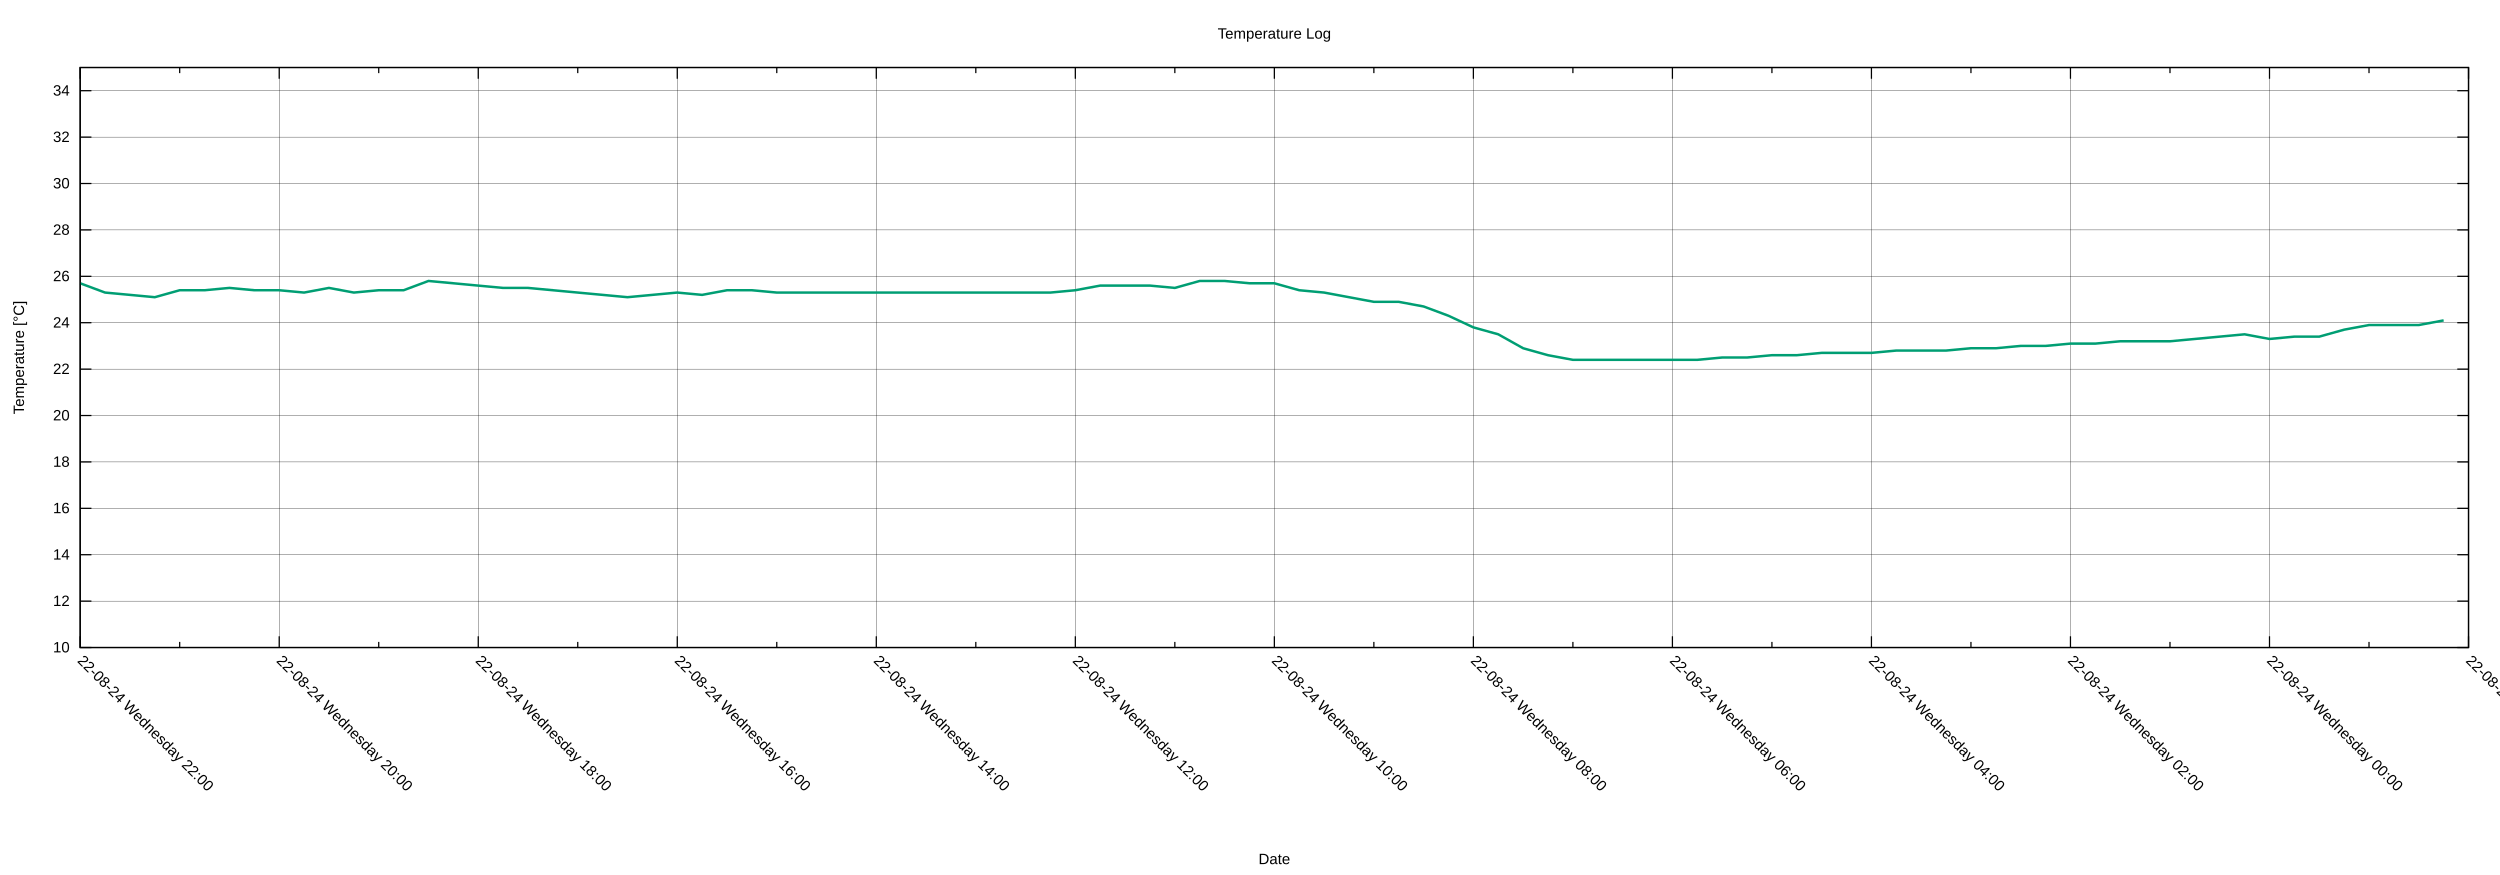
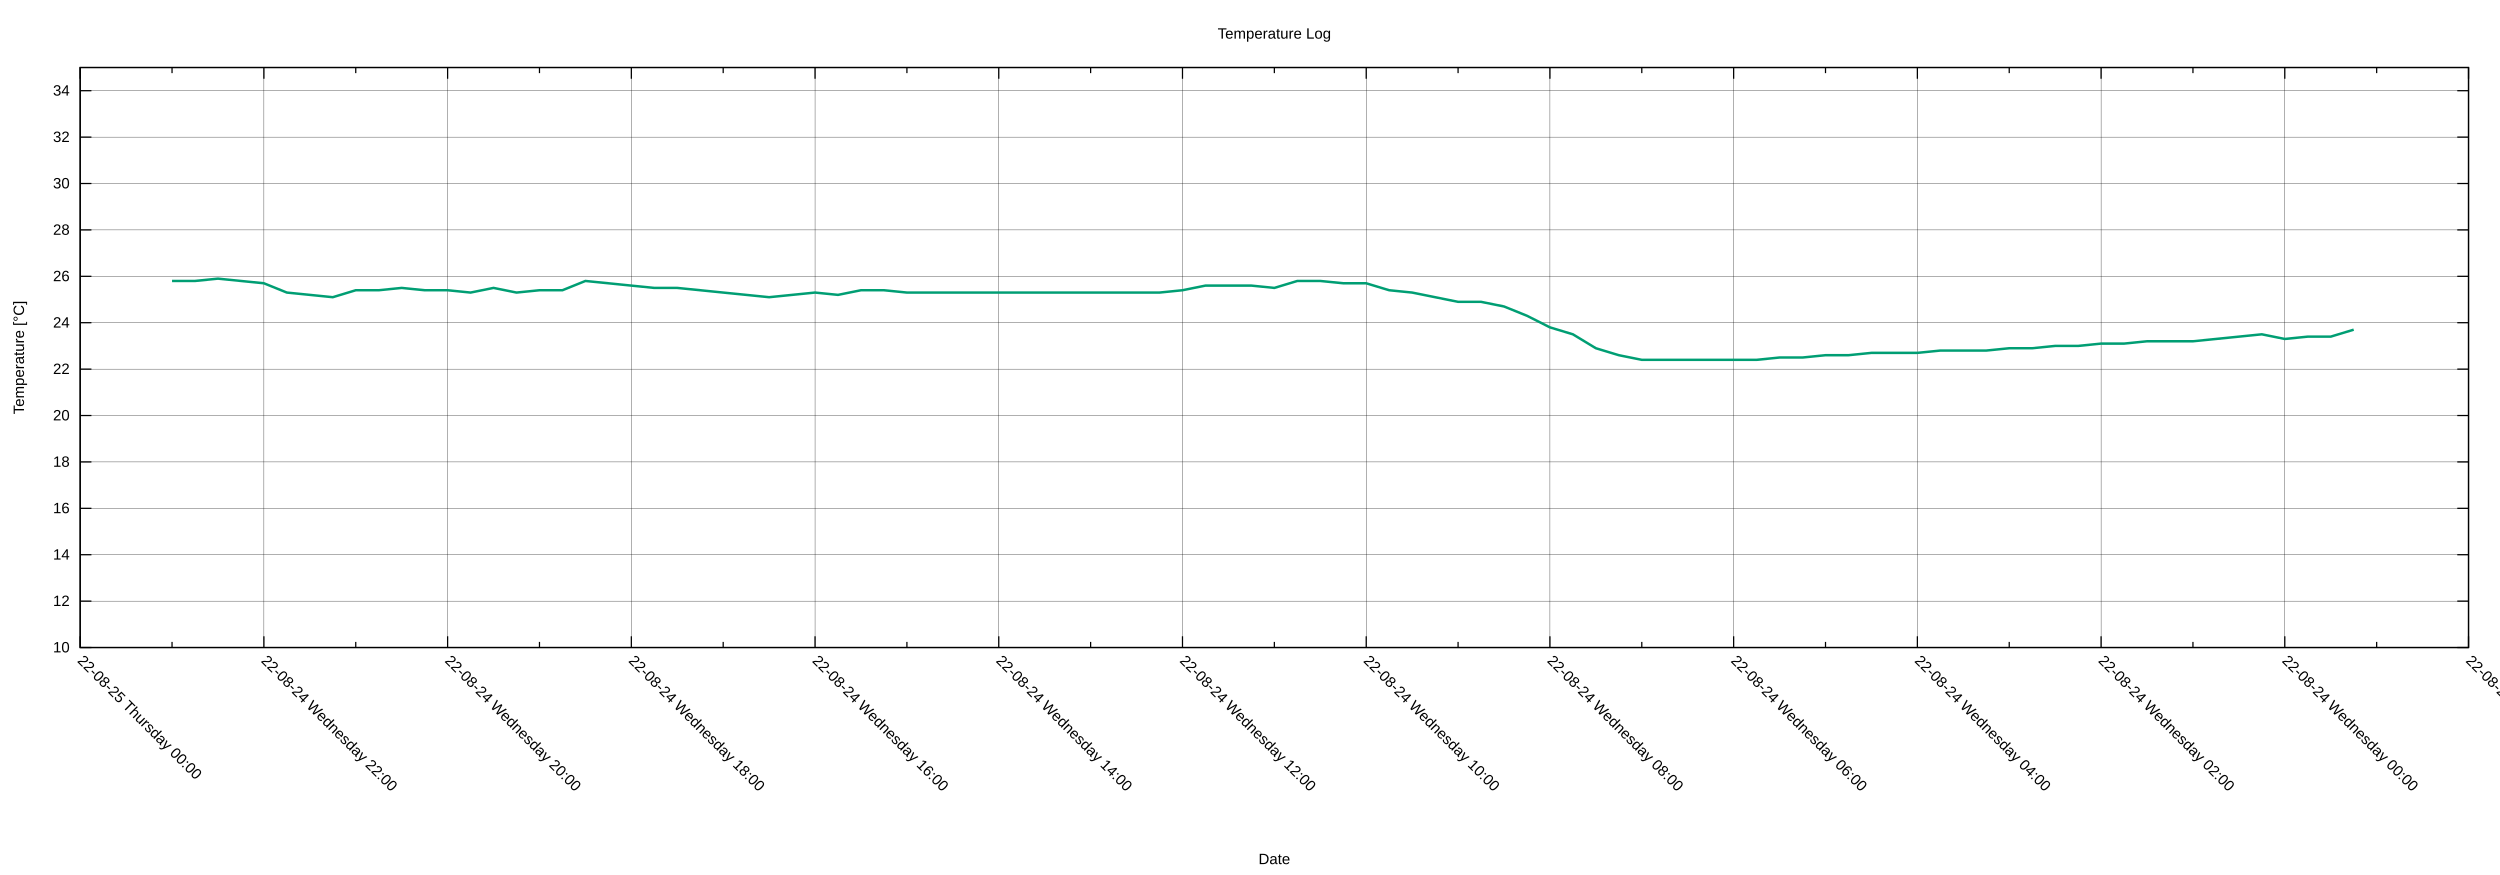
<svg xmlns="http://www.w3.org/2000/svg" xmlns:xlink="http://www.w3.org/1999/xlink" width="2000" height="700" viewBox="0 0 2000 700">
  <g id="gnuplot_canvas">
    <rect x="0" y="0" width="2000" height="700" fill="none" />
    <defs>
      <circle id="gpDot" r="0.5" stroke-width="0.5" stroke="currentColor" />
      <path id="gpPt0" stroke-width="0.222" stroke="currentColor" d="M-1,0 h2 M0,-1 v2" />
      <path id="gpPt1" stroke-width="0.222" stroke="currentColor" d="M-1,-1 L1,1 M1,-1 L-1,1" />
      <path id="gpPt2" stroke-width="0.222" stroke="currentColor" d="M-1,0 L1,0 M0,-1 L0,1 M-1,-1 L1,1 M-1,1 L1,-1" />
      <rect id="gpPt3" stroke-width="0.222" stroke="currentColor" x="-1" y="-1" width="2" height="2" />
      <rect id="gpPt4" stroke-width="0.222" stroke="currentColor" fill="currentColor" x="-1" y="-1" width="2" height="2" />
      <circle id="gpPt5" stroke-width="0.222" stroke="currentColor" cx="0" cy="0" r="1" />
      <use xlink:href="#gpPt5" id="gpPt6" fill="currentColor" stroke="none" />
      <path id="gpPt7" stroke-width="0.222" stroke="currentColor" d="M0,-1.33 L-1.33,0.67 L1.33,0.67 z" />
      <use xlink:href="#gpPt7" id="gpPt8" fill="currentColor" stroke="none" />
      <use xlink:href="#gpPt7" id="gpPt9" stroke="currentColor" transform="rotate(180)" />
      <use xlink:href="#gpPt9" id="gpPt10" fill="currentColor" stroke="none" />
      <use xlink:href="#gpPt3" id="gpPt11" stroke="currentColor" transform="rotate(45)" />
      <use xlink:href="#gpPt11" id="gpPt12" fill="currentColor" stroke="none" />
      <path id="gpPt13" stroke-width="0.222" stroke="currentColor" d="M0,1.330 L1.265,0.411 L0.782,-1.067 L-0.782,-1.076 L-1.265,0.411 z" />
      <use xlink:href="#gpPt13" id="gpPt14" fill="currentColor" stroke="none" />
      <filter id="textbox" filterUnits="objectBoundingBox" x="0" y="0" height="1" width="1">
        <feFlood flood-color="white" flood-opacity="1" result="bgnd" />
        <feComposite in="SourceGraphic" in2="bgnd" operator="atop" />
      </filter>
      <filter id="greybox" filterUnits="objectBoundingBox" x="0" y="0" height="1" width="1">
        <feFlood flood-color="lightgrey" flood-opacity="1" result="grey" />
        <feComposite in="SourceGraphic" in2="grey" operator="atop" />
      </filter>
    </defs>
    <g fill="none" color="white" stroke="currentColor" stroke-width="1.00" stroke-linecap="butt" stroke-linejoin="miter">
</g>
    <g fill="none" color="black" stroke="currentColor" stroke-width="1.00" stroke-linecap="butt" stroke-linejoin="miter">
</g>
    <g fill="none" color="black" stroke="black" stroke-width="0.25" stroke-linecap="butt" stroke-linejoin="miter">
</g>
    <g fill="none" color="black" stroke="currentColor" stroke-width="0.25" stroke-linecap="butt" stroke-linejoin="miter">
      <path stroke="black" class="gridline" d="M64.14,518.02 L1974.82,518.02  " />
    </g>
    <g fill="none" color="black" stroke="black" stroke-width="1.00" stroke-linecap="butt" stroke-linejoin="miter">
</g>
    <g fill="none" color="black" stroke="currentColor" stroke-width="1.00" stroke-linecap="butt" stroke-linejoin="miter">
      <path stroke="black" d="M64.14,518.02 L73.14,518.02 M1974.82,518.02 L1965.82,518.02  " />
      <g transform="translate(55.75,521.92)" stroke="none" fill="black" font-family="Arial" font-size="12.00" text-anchor="end">
        <text>
          <tspan font-family="Arial"> 10</tspan>
        </text>
      </g>
    </g>
    <g fill="none" color="black" stroke="currentColor" stroke-width="1.00" stroke-linecap="butt" stroke-linejoin="miter">
</g>
    <g fill="none" color="black" stroke="black" stroke-width="0.25" stroke-linecap="butt" stroke-linejoin="miter">
</g>
    <g fill="none" color="black" stroke="currentColor" stroke-width="0.25" stroke-linecap="butt" stroke-linejoin="miter">
      <path stroke="black" class="gridline" d="M64.14,480.90 L1974.82,480.90  " />
    </g>
    <g fill="none" color="black" stroke="black" stroke-width="1.00" stroke-linecap="butt" stroke-linejoin="miter">
</g>
    <g fill="none" color="black" stroke="currentColor" stroke-width="1.00" stroke-linecap="butt" stroke-linejoin="miter">
      <path stroke="black" d="M64.14,480.90 L73.14,480.90 M1974.82,480.90 L1965.82,480.90  " />
      <g transform="translate(55.75,484.80)" stroke="none" fill="black" font-family="Arial" font-size="12.00" text-anchor="end">
        <text>
          <tspan font-family="Arial"> 12</tspan>
        </text>
      </g>
    </g>
    <g fill="none" color="black" stroke="currentColor" stroke-width="1.00" stroke-linecap="butt" stroke-linejoin="miter">
</g>
    <g fill="none" color="black" stroke="black" stroke-width="0.25" stroke-linecap="butt" stroke-linejoin="miter">
</g>
    <g fill="none" color="black" stroke="currentColor" stroke-width="0.25" stroke-linecap="butt" stroke-linejoin="miter">
      <path stroke="black" class="gridline" d="M64.14,443.78 L1974.82,443.78  " />
    </g>
    <g fill="none" color="black" stroke="black" stroke-width="1.00" stroke-linecap="butt" stroke-linejoin="miter">
</g>
    <g fill="none" color="black" stroke="currentColor" stroke-width="1.00" stroke-linecap="butt" stroke-linejoin="miter">
      <path stroke="black" d="M64.14,443.78 L73.14,443.78 M1974.82,443.78 L1965.82,443.78  " />
      <g transform="translate(55.75,447.68)" stroke="none" fill="black" font-family="Arial" font-size="12.00" text-anchor="end">
        <text>
          <tspan font-family="Arial"> 14</tspan>
        </text>
      </g>
    </g>
    <g fill="none" color="black" stroke="currentColor" stroke-width="1.00" stroke-linecap="butt" stroke-linejoin="miter">
</g>
    <g fill="none" color="black" stroke="black" stroke-width="0.25" stroke-linecap="butt" stroke-linejoin="miter">
</g>
    <g fill="none" color="black" stroke="currentColor" stroke-width="0.25" stroke-linecap="butt" stroke-linejoin="miter">
      <path stroke="black" class="gridline" d="M64.14,406.66 L1974.82,406.66  " />
    </g>
    <g fill="none" color="black" stroke="black" stroke-width="1.00" stroke-linecap="butt" stroke-linejoin="miter">
</g>
    <g fill="none" color="black" stroke="currentColor" stroke-width="1.00" stroke-linecap="butt" stroke-linejoin="miter">
      <path stroke="black" d="M64.14,406.66 L73.14,406.66 M1974.82,406.66 L1965.82,406.66  " />
      <g transform="translate(55.75,410.56)" stroke="none" fill="black" font-family="Arial" font-size="12.00" text-anchor="end">
        <text>
          <tspan font-family="Arial"> 16</tspan>
        </text>
      </g>
    </g>
    <g fill="none" color="black" stroke="currentColor" stroke-width="1.00" stroke-linecap="butt" stroke-linejoin="miter">
</g>
    <g fill="none" color="black" stroke="black" stroke-width="0.25" stroke-linecap="butt" stroke-linejoin="miter">
</g>
    <g fill="none" color="black" stroke="currentColor" stroke-width="0.25" stroke-linecap="butt" stroke-linejoin="miter">
      <path stroke="black" class="gridline" d="M64.14,369.54 L1974.82,369.54  " />
    </g>
    <g fill="none" color="black" stroke="black" stroke-width="1.00" stroke-linecap="butt" stroke-linejoin="miter">
</g>
    <g fill="none" color="black" stroke="currentColor" stroke-width="1.00" stroke-linecap="butt" stroke-linejoin="miter">
      <path stroke="black" d="M64.14,369.54 L73.14,369.54 M1974.82,369.54 L1965.82,369.54  " />
      <g transform="translate(55.75,373.44)" stroke="none" fill="black" font-family="Arial" font-size="12.00" text-anchor="end">
        <text>
          <tspan font-family="Arial"> 18</tspan>
        </text>
      </g>
    </g>
    <g fill="none" color="black" stroke="currentColor" stroke-width="1.00" stroke-linecap="butt" stroke-linejoin="miter">
</g>
    <g fill="none" color="black" stroke="black" stroke-width="0.25" stroke-linecap="butt" stroke-linejoin="miter">
</g>
    <g fill="none" color="black" stroke="currentColor" stroke-width="0.25" stroke-linecap="butt" stroke-linejoin="miter">
      <path stroke="black" class="gridline" d="M64.14,332.42 L1974.82,332.42  " />
    </g>
    <g fill="none" color="black" stroke="black" stroke-width="1.00" stroke-linecap="butt" stroke-linejoin="miter">
</g>
    <g fill="none" color="black" stroke="currentColor" stroke-width="1.00" stroke-linecap="butt" stroke-linejoin="miter">
      <path stroke="black" d="M64.14,332.42 L73.14,332.42 M1974.82,332.42 L1965.82,332.42  " />
      <g transform="translate(55.75,336.32)" stroke="none" fill="black" font-family="Arial" font-size="12.00" text-anchor="end">
        <text>
          <tspan font-family="Arial"> 20</tspan>
        </text>
      </g>
    </g>
    <g fill="none" color="black" stroke="currentColor" stroke-width="1.00" stroke-linecap="butt" stroke-linejoin="miter">
</g>
    <g fill="none" color="black" stroke="black" stroke-width="0.25" stroke-linecap="butt" stroke-linejoin="miter">
</g>
    <g fill="none" color="black" stroke="currentColor" stroke-width="0.25" stroke-linecap="butt" stroke-linejoin="miter">
      <path stroke="black" class="gridline" d="M64.14,295.30 L1974.82,295.30  " />
    </g>
    <g fill="none" color="black" stroke="black" stroke-width="1.00" stroke-linecap="butt" stroke-linejoin="miter">
</g>
    <g fill="none" color="black" stroke="currentColor" stroke-width="1.00" stroke-linecap="butt" stroke-linejoin="miter">
      <path stroke="black" d="M64.14,295.30 L73.14,295.30 M1974.82,295.30 L1965.82,295.30  " />
      <g transform="translate(55.75,299.20)" stroke="none" fill="black" font-family="Arial" font-size="12.00" text-anchor="end">
        <text>
          <tspan font-family="Arial"> 22</tspan>
        </text>
      </g>
    </g>
    <g fill="none" color="black" stroke="currentColor" stroke-width="1.00" stroke-linecap="butt" stroke-linejoin="miter">
</g>
    <g fill="none" color="black" stroke="black" stroke-width="0.25" stroke-linecap="butt" stroke-linejoin="miter">
</g>
    <g fill="none" color="black" stroke="currentColor" stroke-width="0.25" stroke-linecap="butt" stroke-linejoin="miter">
      <path stroke="black" class="gridline" d="M64.14,258.17 L1974.82,258.17  " />
    </g>
    <g fill="none" color="black" stroke="black" stroke-width="1.00" stroke-linecap="butt" stroke-linejoin="miter">
</g>
    <g fill="none" color="black" stroke="currentColor" stroke-width="1.00" stroke-linecap="butt" stroke-linejoin="miter">
      <path stroke="black" d="M64.14,258.17 L73.14,258.17 M1974.82,258.17 L1965.82,258.17  " />
      <g transform="translate(55.75,262.07)" stroke="none" fill="black" font-family="Arial" font-size="12.00" text-anchor="end">
        <text>
          <tspan font-family="Arial"> 24</tspan>
        </text>
      </g>
    </g>
    <g fill="none" color="black" stroke="currentColor" stroke-width="1.00" stroke-linecap="butt" stroke-linejoin="miter">
</g>
    <g fill="none" color="black" stroke="black" stroke-width="0.25" stroke-linecap="butt" stroke-linejoin="miter">
</g>
    <g fill="none" color="black" stroke="currentColor" stroke-width="0.25" stroke-linecap="butt" stroke-linejoin="miter">
      <path stroke="black" class="gridline" d="M64.14,221.05 L1974.82,221.05  " />
    </g>
    <g fill="none" color="black" stroke="black" stroke-width="1.00" stroke-linecap="butt" stroke-linejoin="miter">
</g>
    <g fill="none" color="black" stroke="currentColor" stroke-width="1.00" stroke-linecap="butt" stroke-linejoin="miter">
      <path stroke="black" d="M64.14,221.05 L73.14,221.05 M1974.82,221.05 L1965.82,221.05  " />
      <g transform="translate(55.75,224.95)" stroke="none" fill="black" font-family="Arial" font-size="12.00" text-anchor="end">
        <text>
          <tspan font-family="Arial"> 26</tspan>
        </text>
      </g>
    </g>
    <g fill="none" color="black" stroke="currentColor" stroke-width="1.00" stroke-linecap="butt" stroke-linejoin="miter">
</g>
    <g fill="none" color="black" stroke="black" stroke-width="0.25" stroke-linecap="butt" stroke-linejoin="miter">
</g>
    <g fill="none" color="black" stroke="currentColor" stroke-width="0.25" stroke-linecap="butt" stroke-linejoin="miter">
      <path stroke="black" class="gridline" d="M64.14,183.93 L1974.82,183.93  " />
    </g>
    <g fill="none" color="black" stroke="black" stroke-width="1.00" stroke-linecap="butt" stroke-linejoin="miter">
</g>
    <g fill="none" color="black" stroke="currentColor" stroke-width="1.00" stroke-linecap="butt" stroke-linejoin="miter">
      <path stroke="black" d="M64.14,183.93 L73.14,183.93 M1974.82,183.93 L1965.82,183.93  " />
      <g transform="translate(55.75,187.83)" stroke="none" fill="black" font-family="Arial" font-size="12.00" text-anchor="end">
        <text>
          <tspan font-family="Arial"> 28</tspan>
        </text>
      </g>
    </g>
    <g fill="none" color="black" stroke="currentColor" stroke-width="1.00" stroke-linecap="butt" stroke-linejoin="miter">
</g>
    <g fill="none" color="black" stroke="black" stroke-width="0.25" stroke-linecap="butt" stroke-linejoin="miter">
</g>
    <g fill="none" color="black" stroke="currentColor" stroke-width="0.25" stroke-linecap="butt" stroke-linejoin="miter">
      <path stroke="black" class="gridline" d="M64.14,146.81 L1974.82,146.81  " />
    </g>
    <g fill="none" color="black" stroke="black" stroke-width="1.00" stroke-linecap="butt" stroke-linejoin="miter">
</g>
    <g fill="none" color="black" stroke="currentColor" stroke-width="1.00" stroke-linecap="butt" stroke-linejoin="miter">
      <path stroke="black" d="M64.14,146.81 L73.14,146.81 M1974.82,146.81 L1965.82,146.81  " />
      <g transform="translate(55.75,150.71)" stroke="none" fill="black" font-family="Arial" font-size="12.00" text-anchor="end">
        <text>
          <tspan font-family="Arial"> 30</tspan>
        </text>
      </g>
    </g>
    <g fill="none" color="black" stroke="currentColor" stroke-width="1.00" stroke-linecap="butt" stroke-linejoin="miter">
</g>
    <g fill="none" color="black" stroke="black" stroke-width="0.25" stroke-linecap="butt" stroke-linejoin="miter">
</g>
    <g fill="none" color="black" stroke="currentColor" stroke-width="0.25" stroke-linecap="butt" stroke-linejoin="miter">
      <path stroke="black" class="gridline" d="M64.14,109.69 L1974.82,109.69  " />
    </g>
    <g fill="none" color="black" stroke="black" stroke-width="1.00" stroke-linecap="butt" stroke-linejoin="miter">
</g>
    <g fill="none" color="black" stroke="currentColor" stroke-width="1.00" stroke-linecap="butt" stroke-linejoin="miter">
      <path stroke="black" d="M64.14,109.69 L73.14,109.69 M1974.82,109.69 L1965.82,109.69  " />
      <g transform="translate(55.75,113.59)" stroke="none" fill="black" font-family="Arial" font-size="12.00" text-anchor="end">
        <text>
          <tspan font-family="Arial"> 32</tspan>
        </text>
      </g>
    </g>
    <g fill="none" color="black" stroke="currentColor" stroke-width="1.00" stroke-linecap="butt" stroke-linejoin="miter">
</g>
    <g fill="none" color="black" stroke="black" stroke-width="0.25" stroke-linecap="butt" stroke-linejoin="miter">
</g>
    <g fill="none" color="black" stroke="currentColor" stroke-width="0.25" stroke-linecap="butt" stroke-linejoin="miter">
      <path stroke="black" class="gridline" d="M64.14,72.57 L1974.82,72.57  " />
    </g>
    <g fill="none" color="black" stroke="black" stroke-width="1.00" stroke-linecap="butt" stroke-linejoin="miter">
</g>
    <g fill="none" color="black" stroke="currentColor" stroke-width="1.00" stroke-linecap="butt" stroke-linejoin="miter">
      <path stroke="black" d="M64.14,72.57 L73.14,72.57 M1974.82,72.57 L1965.82,72.57  " />
      <g transform="translate(55.75,76.47)" stroke="none" fill="black" font-family="Arial" font-size="12.00" text-anchor="end">
        <text>
          <tspan font-family="Arial"> 34</tspan>
        </text>
      </g>
    </g>
    <g fill="none" color="black" stroke="currentColor" stroke-width="1.00" stroke-linecap="butt" stroke-linejoin="miter">
</g>
    <g fill="none" color="black" stroke="black" stroke-width="0.25" stroke-linecap="butt" stroke-linejoin="miter">
</g>
    <g fill="none" color="black" stroke="currentColor" stroke-width="0.25" stroke-linecap="butt" stroke-linejoin="miter">
      <path stroke="black" class="gridline" d="M1974.82,518.02 L1974.82,54.01  " />
    </g>
    <g fill="none" color="black" stroke="black" stroke-width="1.00" stroke-linecap="butt" stroke-linejoin="miter">
</g>
    <g fill="none" color="black" stroke="currentColor" stroke-width="1.00" stroke-linecap="butt" stroke-linejoin="miter">
      <path stroke="black" d="M1974.82,518.02 L1974.82,509.02 M1974.82,54.01 L1974.82,63.01  " />
      <g transform="translate(1972.06,529.17) rotate(45)" stroke="none" fill="black" font-family="Arial" font-size="12.00" text-anchor="start">
        <text>
          <tspan font-family="Arial">22-08-23 Tuesday 22:00</tspan>
        </text>
      </g>
    </g>
    <g fill="none" color="black" stroke="currentColor" stroke-width="1.00" stroke-linecap="butt" stroke-linejoin="miter">
-       <path stroke="black" d="M1895.21,518.02 L1895.21,513.52 M1895.21,54.01 L1895.21,58.51  " />
-     </g>
-     <g fill="none" color="black" stroke="black" stroke-width="0.25" stroke-linecap="butt" stroke-linejoin="miter">
- </g>
-     <g fill="none" color="black" stroke="currentColor" stroke-width="0.25" stroke-linecap="butt" stroke-linejoin="miter">
-       <path stroke="black" class="gridline" d="M1815.60,518.02 L1815.60,54.01  " />
-     </g>
-     <g fill="none" color="black" stroke="black" stroke-width="1.00" stroke-linecap="butt" stroke-linejoin="miter">
- </g>
-     <g fill="none" color="black" stroke="currentColor" stroke-width="1.00" stroke-linecap="butt" stroke-linejoin="miter">
-       <path stroke="black" d="M1815.60,518.02 L1815.60,509.02 M1815.60,54.01 L1815.60,63.01  " />
-       <g transform="translate(1812.84,529.17) rotate(45)" stroke="none" fill="black" font-family="Arial" font-size="12.00" text-anchor="start">
+       <path stroke="black" d="M1901.33,518.02 L1901.33,513.52 M1901.33,54.01 L1901.33,58.51  " />
+     </g>
+     <g fill="none" color="black" stroke="black" stroke-width="0.25" stroke-linecap="butt" stroke-linejoin="miter">
+ </g>
+     <g fill="none" color="black" stroke="currentColor" stroke-width="0.25" stroke-linecap="butt" stroke-linejoin="miter">
+       <path stroke="black" class="gridline" d="M1827.84,518.02 L1827.84,54.01  " />
+     </g>
+     <g fill="none" color="black" stroke="black" stroke-width="1.00" stroke-linecap="butt" stroke-linejoin="miter">
+ </g>
+     <g fill="none" color="black" stroke="currentColor" stroke-width="1.00" stroke-linecap="butt" stroke-linejoin="miter">
+       <path stroke="black" d="M1827.84,518.02 L1827.84,509.02 M1827.84,54.01 L1827.84,63.01  " />
+       <g transform="translate(1825.08,529.17) rotate(45)" stroke="none" fill="black" font-family="Arial" font-size="12.00" text-anchor="start">
        <text>
          <tspan font-family="Arial">22-08-24 Wednesday 00:00</tspan>
        </text>
      </g>
    </g>
    <g fill="none" color="black" stroke="currentColor" stroke-width="1.00" stroke-linecap="butt" stroke-linejoin="miter">
-       <path stroke="black" d="M1735.99,518.02 L1735.99,513.52 M1735.99,54.01 L1735.99,58.51  " />
-     </g>
-     <g fill="none" color="black" stroke="black" stroke-width="0.25" stroke-linecap="butt" stroke-linejoin="miter">
- </g>
-     <g fill="none" color="black" stroke="currentColor" stroke-width="0.25" stroke-linecap="butt" stroke-linejoin="miter">
-       <path stroke="black" class="gridline" d="M1656.37,518.02 L1656.37,54.01  " />
-     </g>
-     <g fill="none" color="black" stroke="black" stroke-width="1.00" stroke-linecap="butt" stroke-linejoin="miter">
- </g>
-     <g fill="none" color="black" stroke="currentColor" stroke-width="1.00" stroke-linecap="butt" stroke-linejoin="miter">
-       <path stroke="black" d="M1656.37,518.02 L1656.37,509.02 M1656.37,54.01 L1656.37,63.01  " />
-       <g transform="translate(1653.61,529.17) rotate(45)" stroke="none" fill="black" font-family="Arial" font-size="12.00" text-anchor="start">
+       <path stroke="black" d="M1754.36,518.02 L1754.36,513.52 M1754.36,54.01 L1754.36,58.51  " />
+     </g>
+     <g fill="none" color="black" stroke="black" stroke-width="0.25" stroke-linecap="butt" stroke-linejoin="miter">
+ </g>
+     <g fill="none" color="black" stroke="currentColor" stroke-width="0.25" stroke-linecap="butt" stroke-linejoin="miter">
+       <path stroke="black" class="gridline" d="M1680.87,518.02 L1680.87,54.01  " />
+     </g>
+     <g fill="none" color="black" stroke="black" stroke-width="1.00" stroke-linecap="butt" stroke-linejoin="miter">
+ </g>
+     <g fill="none" color="black" stroke="currentColor" stroke-width="1.00" stroke-linecap="butt" stroke-linejoin="miter">
+       <path stroke="black" d="M1680.87,518.02 L1680.87,509.02 M1680.87,54.01 L1680.87,63.01  " />
+       <g transform="translate(1678.11,529.17) rotate(45)" stroke="none" fill="black" font-family="Arial" font-size="12.00" text-anchor="start">
        <text>
          <tspan font-family="Arial">22-08-24 Wednesday 02:00</tspan>
        </text>
      </g>
    </g>
    <g fill="none" color="black" stroke="currentColor" stroke-width="1.00" stroke-linecap="butt" stroke-linejoin="miter">
-       <path stroke="black" d="M1576.76,518.02 L1576.76,513.52 M1576.76,54.01 L1576.76,58.51  " />
-     </g>
-     <g fill="none" color="black" stroke="black" stroke-width="0.25" stroke-linecap="butt" stroke-linejoin="miter">
- </g>
-     <g fill="none" color="black" stroke="currentColor" stroke-width="0.25" stroke-linecap="butt" stroke-linejoin="miter">
-       <path stroke="black" class="gridline" d="M1497.15,518.02 L1497.15,54.01  " />
-     </g>
-     <g fill="none" color="black" stroke="black" stroke-width="1.00" stroke-linecap="butt" stroke-linejoin="miter">
- </g>
-     <g fill="none" color="black" stroke="currentColor" stroke-width="1.00" stroke-linecap="butt" stroke-linejoin="miter">
-       <path stroke="black" d="M1497.15,518.02 L1497.15,509.02 M1497.15,54.01 L1497.15,63.01  " />
-       <g transform="translate(1494.39,529.17) rotate(45)" stroke="none" fill="black" font-family="Arial" font-size="12.00" text-anchor="start">
+       <path stroke="black" d="M1607.38,518.02 L1607.38,513.52 M1607.38,54.01 L1607.38,58.51  " />
+     </g>
+     <g fill="none" color="black" stroke="black" stroke-width="0.25" stroke-linecap="butt" stroke-linejoin="miter">
+ </g>
+     <g fill="none" color="black" stroke="currentColor" stroke-width="0.25" stroke-linecap="butt" stroke-linejoin="miter">
+       <path stroke="black" class="gridline" d="M1533.89,518.02 L1533.89,54.01  " />
+     </g>
+     <g fill="none" color="black" stroke="black" stroke-width="1.00" stroke-linecap="butt" stroke-linejoin="miter">
+ </g>
+     <g fill="none" color="black" stroke="currentColor" stroke-width="1.00" stroke-linecap="butt" stroke-linejoin="miter">
+       <path stroke="black" d="M1533.89,518.02 L1533.89,509.02 M1533.89,54.01 L1533.89,63.01  " />
+       <g transform="translate(1531.13,529.17) rotate(45)" stroke="none" fill="black" font-family="Arial" font-size="12.00" text-anchor="start">
        <text>
          <tspan font-family="Arial">22-08-24 Wednesday 04:00</tspan>
        </text>
      </g>
    </g>
    <g fill="none" color="black" stroke="currentColor" stroke-width="1.00" stroke-linecap="butt" stroke-linejoin="miter">
-       <path stroke="black" d="M1417.54,518.02 L1417.54,513.52 M1417.54,54.01 L1417.54,58.51  " />
-     </g>
-     <g fill="none" color="black" stroke="black" stroke-width="0.25" stroke-linecap="butt" stroke-linejoin="miter">
- </g>
-     <g fill="none" color="black" stroke="currentColor" stroke-width="0.25" stroke-linecap="butt" stroke-linejoin="miter">
-       <path stroke="black" class="gridline" d="M1337.93,518.02 L1337.93,54.01  " />
-     </g>
-     <g fill="none" color="black" stroke="black" stroke-width="1.00" stroke-linecap="butt" stroke-linejoin="miter">
- </g>
-     <g fill="none" color="black" stroke="currentColor" stroke-width="1.00" stroke-linecap="butt" stroke-linejoin="miter">
-       <path stroke="black" d="M1337.93,518.02 L1337.93,509.02 M1337.93,54.01 L1337.93,63.01  " />
-       <g transform="translate(1335.17,529.17) rotate(45)" stroke="none" fill="black" font-family="Arial" font-size="12.00" text-anchor="start">
+       <path stroke="black" d="M1460.41,518.02 L1460.41,513.52 M1460.41,54.01 L1460.41,58.51  " />
+     </g>
+     <g fill="none" color="black" stroke="black" stroke-width="0.25" stroke-linecap="butt" stroke-linejoin="miter">
+ </g>
+     <g fill="none" color="black" stroke="currentColor" stroke-width="0.25" stroke-linecap="butt" stroke-linejoin="miter">
+       <path stroke="black" class="gridline" d="M1386.92,518.02 L1386.92,54.01  " />
+     </g>
+     <g fill="none" color="black" stroke="black" stroke-width="1.00" stroke-linecap="butt" stroke-linejoin="miter">
+ </g>
+     <g fill="none" color="black" stroke="currentColor" stroke-width="1.00" stroke-linecap="butt" stroke-linejoin="miter">
+       <path stroke="black" d="M1386.92,518.02 L1386.92,509.02 M1386.92,54.01 L1386.92,63.01  " />
+       <g transform="translate(1384.16,529.17) rotate(45)" stroke="none" fill="black" font-family="Arial" font-size="12.00" text-anchor="start">
        <text>
          <tspan font-family="Arial">22-08-24 Wednesday 06:00</tspan>
        </text>
      </g>
    </g>
    <g fill="none" color="black" stroke="currentColor" stroke-width="1.00" stroke-linecap="butt" stroke-linejoin="miter">
-       <path stroke="black" d="M1258.32,518.02 L1258.32,513.52 M1258.32,54.01 L1258.32,58.51  " />
-     </g>
-     <g fill="none" color="black" stroke="black" stroke-width="0.25" stroke-linecap="butt" stroke-linejoin="miter">
- </g>
-     <g fill="none" color="black" stroke="currentColor" stroke-width="0.25" stroke-linecap="butt" stroke-linejoin="miter">
-       <path stroke="black" class="gridline" d="M1178.70,518.02 L1178.70,54.01  " />
-     </g>
-     <g fill="none" color="black" stroke="black" stroke-width="1.00" stroke-linecap="butt" stroke-linejoin="miter">
- </g>
-     <g fill="none" color="black" stroke="currentColor" stroke-width="1.00" stroke-linecap="butt" stroke-linejoin="miter">
-       <path stroke="black" d="M1178.70,518.02 L1178.70,509.02 M1178.70,54.01 L1178.70,63.01  " />
-       <g transform="translate(1175.94,529.17) rotate(45)" stroke="none" fill="black" font-family="Arial" font-size="12.00" text-anchor="start">
+       <path stroke="black" d="M1313.43,518.02 L1313.43,513.52 M1313.43,54.01 L1313.43,58.51  " />
+     </g>
+     <g fill="none" color="black" stroke="black" stroke-width="0.25" stroke-linecap="butt" stroke-linejoin="miter">
+ </g>
+     <g fill="none" color="black" stroke="currentColor" stroke-width="0.25" stroke-linecap="butt" stroke-linejoin="miter">
+       <path stroke="black" class="gridline" d="M1239.94,518.02 L1239.94,54.01  " />
+     </g>
+     <g fill="none" color="black" stroke="black" stroke-width="1.00" stroke-linecap="butt" stroke-linejoin="miter">
+ </g>
+     <g fill="none" color="black" stroke="currentColor" stroke-width="1.00" stroke-linecap="butt" stroke-linejoin="miter">
+       <path stroke="black" d="M1239.94,518.02 L1239.94,509.02 M1239.94,54.01 L1239.94,63.01  " />
+       <g transform="translate(1237.18,529.17) rotate(45)" stroke="none" fill="black" font-family="Arial" font-size="12.00" text-anchor="start">
        <text>
          <tspan font-family="Arial">22-08-24 Wednesday 08:00</tspan>
        </text>
      </g>
    </g>
    <g fill="none" color="black" stroke="currentColor" stroke-width="1.00" stroke-linecap="butt" stroke-linejoin="miter">
-       <path stroke="black" d="M1099.09,518.02 L1099.09,513.52 M1099.09,54.01 L1099.09,58.51  " />
-     </g>
-     <g fill="none" color="black" stroke="black" stroke-width="0.25" stroke-linecap="butt" stroke-linejoin="miter">
- </g>
-     <g fill="none" color="black" stroke="currentColor" stroke-width="0.25" stroke-linecap="butt" stroke-linejoin="miter">
-       <path stroke="black" class="gridline" d="M1019.48,518.02 L1019.48,54.01  " />
-     </g>
-     <g fill="none" color="black" stroke="black" stroke-width="1.00" stroke-linecap="butt" stroke-linejoin="miter">
- </g>
-     <g fill="none" color="black" stroke="currentColor" stroke-width="1.00" stroke-linecap="butt" stroke-linejoin="miter">
-       <path stroke="black" d="M1019.48,518.02 L1019.48,509.02 M1019.48,54.01 L1019.48,63.01  " />
-       <g transform="translate(1016.72,529.17) rotate(45)" stroke="none" fill="black" font-family="Arial" font-size="12.00" text-anchor="start">
+       <path stroke="black" d="M1166.46,518.02 L1166.46,513.52 M1166.46,54.01 L1166.46,58.51  " />
+     </g>
+     <g fill="none" color="black" stroke="black" stroke-width="0.25" stroke-linecap="butt" stroke-linejoin="miter">
+ </g>
+     <g fill="none" color="black" stroke="currentColor" stroke-width="0.25" stroke-linecap="butt" stroke-linejoin="miter">
+       <path stroke="black" class="gridline" d="M1092.97,518.02 L1092.97,54.01  " />
+     </g>
+     <g fill="none" color="black" stroke="black" stroke-width="1.00" stroke-linecap="butt" stroke-linejoin="miter">
+ </g>
+     <g fill="none" color="black" stroke="currentColor" stroke-width="1.00" stroke-linecap="butt" stroke-linejoin="miter">
+       <path stroke="black" d="M1092.97,518.02 L1092.97,509.02 M1092.97,54.01 L1092.97,63.01  " />
+       <g transform="translate(1090.21,529.17) rotate(45)" stroke="none" fill="black" font-family="Arial" font-size="12.00" text-anchor="start">
        <text>
          <tspan font-family="Arial">22-08-24 Wednesday 10:00</tspan>
        </text>
      </g>
    </g>
    <g fill="none" color="black" stroke="currentColor" stroke-width="1.00" stroke-linecap="butt" stroke-linejoin="miter">
-       <path stroke="black" d="M939.87,518.02 L939.87,513.52 M939.87,54.01 L939.87,58.51  " />
-     </g>
-     <g fill="none" color="black" stroke="black" stroke-width="0.25" stroke-linecap="butt" stroke-linejoin="miter">
- </g>
-     <g fill="none" color="black" stroke="currentColor" stroke-width="0.25" stroke-linecap="butt" stroke-linejoin="miter">
-       <path stroke="black" class="gridline" d="M860.26,518.02 L860.26,54.01  " />
-     </g>
-     <g fill="none" color="black" stroke="black" stroke-width="1.00" stroke-linecap="butt" stroke-linejoin="miter">
- </g>
-     <g fill="none" color="black" stroke="currentColor" stroke-width="1.00" stroke-linecap="butt" stroke-linejoin="miter">
-       <path stroke="black" d="M860.26,518.02 L860.26,509.02 M860.26,54.01 L860.26,63.01  " />
-       <g transform="translate(857.50,529.17) rotate(45)" stroke="none" fill="black" font-family="Arial" font-size="12.00" text-anchor="start">
+       <path stroke="black" d="M1019.48,518.02 L1019.48,513.52 M1019.48,54.01 L1019.48,58.51  " />
+     </g>
+     <g fill="none" color="black" stroke="black" stroke-width="0.25" stroke-linecap="butt" stroke-linejoin="miter">
+ </g>
+     <g fill="none" color="black" stroke="currentColor" stroke-width="0.25" stroke-linecap="butt" stroke-linejoin="miter">
+       <path stroke="black" class="gridline" d="M945.99,518.02 L945.99,54.01  " />
+     </g>
+     <g fill="none" color="black" stroke="black" stroke-width="1.00" stroke-linecap="butt" stroke-linejoin="miter">
+ </g>
+     <g fill="none" color="black" stroke="currentColor" stroke-width="1.00" stroke-linecap="butt" stroke-linejoin="miter">
+       <path stroke="black" d="M945.99,518.02 L945.99,509.02 M945.99,54.01 L945.99,63.01  " />
+       <g transform="translate(943.23,529.17) rotate(45)" stroke="none" fill="black" font-family="Arial" font-size="12.00" text-anchor="start">
        <text>
          <tspan font-family="Arial">22-08-24 Wednesday 12:00</tspan>
        </text>
      </g>
    </g>
    <g fill="none" color="black" stroke="currentColor" stroke-width="1.00" stroke-linecap="butt" stroke-linejoin="miter">
-       <path stroke="black" d="M780.65,518.02 L780.65,513.52 M780.65,54.01 L780.65,58.51  " />
-     </g>
-     <g fill="none" color="black" stroke="black" stroke-width="0.25" stroke-linecap="butt" stroke-linejoin="miter">
- </g>
-     <g fill="none" color="black" stroke="currentColor" stroke-width="0.25" stroke-linecap="butt" stroke-linejoin="miter">
-       <path stroke="black" class="gridline" d="M701.03,518.02 L701.03,54.01  " />
-     </g>
-     <g fill="none" color="black" stroke="black" stroke-width="1.00" stroke-linecap="butt" stroke-linejoin="miter">
- </g>
-     <g fill="none" color="black" stroke="currentColor" stroke-width="1.00" stroke-linecap="butt" stroke-linejoin="miter">
-       <path stroke="black" d="M701.03,518.02 L701.03,509.02 M701.03,54.01 L701.03,63.01  " />
-       <g transform="translate(698.27,529.17) rotate(45)" stroke="none" fill="black" font-family="Arial" font-size="12.00" text-anchor="start">
+       <path stroke="black" d="M872.50,518.02 L872.50,513.52 M872.50,54.01 L872.50,58.51  " />
+     </g>
+     <g fill="none" color="black" stroke="black" stroke-width="0.25" stroke-linecap="butt" stroke-linejoin="miter">
+ </g>
+     <g fill="none" color="black" stroke="currentColor" stroke-width="0.25" stroke-linecap="butt" stroke-linejoin="miter">
+       <path stroke="black" class="gridline" d="M799.02,518.02 L799.02,54.01  " />
+     </g>
+     <g fill="none" color="black" stroke="black" stroke-width="1.00" stroke-linecap="butt" stroke-linejoin="miter">
+ </g>
+     <g fill="none" color="black" stroke="currentColor" stroke-width="1.00" stroke-linecap="butt" stroke-linejoin="miter">
+       <path stroke="black" d="M799.02,518.02 L799.02,509.02 M799.02,54.01 L799.02,63.01  " />
+       <g transform="translate(796.26,529.17) rotate(45)" stroke="none" fill="black" font-family="Arial" font-size="12.00" text-anchor="start">
        <text>
          <tspan font-family="Arial">22-08-24 Wednesday 14:00</tspan>
        </text>
      </g>
    </g>
    <g fill="none" color="black" stroke="currentColor" stroke-width="1.00" stroke-linecap="butt" stroke-linejoin="miter">
-       <path stroke="black" d="M621.42,518.02 L621.42,513.52 M621.42,54.01 L621.42,58.51  " />
-     </g>
-     <g fill="none" color="black" stroke="black" stroke-width="0.25" stroke-linecap="butt" stroke-linejoin="miter">
- </g>
-     <g fill="none" color="black" stroke="currentColor" stroke-width="0.25" stroke-linecap="butt" stroke-linejoin="miter">
-       <path stroke="black" class="gridline" d="M541.81,518.02 L541.81,54.01  " />
-     </g>
-     <g fill="none" color="black" stroke="black" stroke-width="1.00" stroke-linecap="butt" stroke-linejoin="miter">
- </g>
-     <g fill="none" color="black" stroke="currentColor" stroke-width="1.00" stroke-linecap="butt" stroke-linejoin="miter">
-       <path stroke="black" d="M541.81,518.02 L541.81,509.02 M541.81,54.01 L541.81,63.01  " />
-       <g transform="translate(539.05,529.17) rotate(45)" stroke="none" fill="black" font-family="Arial" font-size="12.00" text-anchor="start">
+       <path stroke="black" d="M725.53,518.02 L725.53,513.52 M725.53,54.01 L725.53,58.51  " />
+     </g>
+     <g fill="none" color="black" stroke="black" stroke-width="0.25" stroke-linecap="butt" stroke-linejoin="miter">
+ </g>
+     <g fill="none" color="black" stroke="currentColor" stroke-width="0.25" stroke-linecap="butt" stroke-linejoin="miter">
+       <path stroke="black" class="gridline" d="M652.04,518.02 L652.04,54.01  " />
+     </g>
+     <g fill="none" color="black" stroke="black" stroke-width="1.00" stroke-linecap="butt" stroke-linejoin="miter">
+ </g>
+     <g fill="none" color="black" stroke="currentColor" stroke-width="1.00" stroke-linecap="butt" stroke-linejoin="miter">
+       <path stroke="black" d="M652.04,518.02 L652.04,509.02 M652.04,54.01 L652.04,63.01  " />
+       <g transform="translate(649.28,529.17) rotate(45)" stroke="none" fill="black" font-family="Arial" font-size="12.00" text-anchor="start">
        <text>
          <tspan font-family="Arial">22-08-24 Wednesday 16:00</tspan>
        </text>
      </g>
    </g>
    <g fill="none" color="black" stroke="currentColor" stroke-width="1.00" stroke-linecap="butt" stroke-linejoin="miter">
-       <path stroke="black" d="M462.20,518.02 L462.20,513.52 M462.20,54.01 L462.20,58.51  " />
-     </g>
-     <g fill="none" color="black" stroke="black" stroke-width="0.25" stroke-linecap="butt" stroke-linejoin="miter">
- </g>
-     <g fill="none" color="black" stroke="currentColor" stroke-width="0.25" stroke-linecap="butt" stroke-linejoin="miter">
-       <path stroke="black" class="gridline" d="M382.59,518.02 L382.59,54.01  " />
-     </g>
-     <g fill="none" color="black" stroke="black" stroke-width="1.00" stroke-linecap="butt" stroke-linejoin="miter">
- </g>
-     <g fill="none" color="black" stroke="currentColor" stroke-width="1.00" stroke-linecap="butt" stroke-linejoin="miter">
-       <path stroke="black" d="M382.59,518.02 L382.59,509.02 M382.59,54.01 L382.59,63.01  " />
-       <g transform="translate(379.83,529.17) rotate(45)" stroke="none" fill="black" font-family="Arial" font-size="12.00" text-anchor="start">
+       <path stroke="black" d="M578.55,518.02 L578.55,513.52 M578.55,54.01 L578.55,58.51  " />
+     </g>
+     <g fill="none" color="black" stroke="black" stroke-width="0.25" stroke-linecap="butt" stroke-linejoin="miter">
+ </g>
+     <g fill="none" color="black" stroke="currentColor" stroke-width="0.25" stroke-linecap="butt" stroke-linejoin="miter">
+       <path stroke="black" class="gridline" d="M505.07,518.02 L505.07,54.01  " />
+     </g>
+     <g fill="none" color="black" stroke="black" stroke-width="1.00" stroke-linecap="butt" stroke-linejoin="miter">
+ </g>
+     <g fill="none" color="black" stroke="currentColor" stroke-width="1.00" stroke-linecap="butt" stroke-linejoin="miter">
+       <path stroke="black" d="M505.07,518.02 L505.07,509.02 M505.07,54.01 L505.07,63.01  " />
+       <g transform="translate(502.31,529.17) rotate(45)" stroke="none" fill="black" font-family="Arial" font-size="12.00" text-anchor="start">
        <text>
          <tspan font-family="Arial">22-08-24 Wednesday 18:00</tspan>
        </text>
      </g>
    </g>
    <g fill="none" color="black" stroke="currentColor" stroke-width="1.00" stroke-linecap="butt" stroke-linejoin="miter">
-       <path stroke="black" d="M302.98,518.02 L302.98,513.52 M302.98,54.01 L302.98,58.51  " />
-     </g>
-     <g fill="none" color="black" stroke="black" stroke-width="0.25" stroke-linecap="butt" stroke-linejoin="miter">
- </g>
-     <g fill="none" color="black" stroke="currentColor" stroke-width="0.25" stroke-linecap="butt" stroke-linejoin="miter">
-       <path stroke="black" class="gridline" d="M223.36,518.02 L223.36,54.01  " />
-     </g>
-     <g fill="none" color="black" stroke="black" stroke-width="1.00" stroke-linecap="butt" stroke-linejoin="miter">
- </g>
-     <g fill="none" color="black" stroke="currentColor" stroke-width="1.00" stroke-linecap="butt" stroke-linejoin="miter">
-       <path stroke="black" d="M223.36,518.02 L223.36,509.02 M223.36,54.01 L223.36,63.01  " />
-       <g transform="translate(220.60,529.17) rotate(45)" stroke="none" fill="black" font-family="Arial" font-size="12.00" text-anchor="start">
+       <path stroke="black" d="M431.58,518.02 L431.58,513.52 M431.58,54.01 L431.58,58.51  " />
+     </g>
+     <g fill="none" color="black" stroke="black" stroke-width="0.25" stroke-linecap="butt" stroke-linejoin="miter">
+ </g>
+     <g fill="none" color="black" stroke="currentColor" stroke-width="0.25" stroke-linecap="butt" stroke-linejoin="miter">
+       <path stroke="black" class="gridline" d="M358.09,518.02 L358.09,54.01  " />
+     </g>
+     <g fill="none" color="black" stroke="black" stroke-width="1.00" stroke-linecap="butt" stroke-linejoin="miter">
+ </g>
+     <g fill="none" color="black" stroke="currentColor" stroke-width="1.00" stroke-linecap="butt" stroke-linejoin="miter">
+       <path stroke="black" d="M358.09,518.02 L358.09,509.02 M358.09,54.01 L358.09,63.01  " />
+       <g transform="translate(355.33,529.17) rotate(45)" stroke="none" fill="black" font-family="Arial" font-size="12.00" text-anchor="start">
        <text>
          <tspan font-family="Arial">22-08-24 Wednesday 20:00</tspan>
        </text>
      </g>
    </g>
    <g fill="none" color="black" stroke="currentColor" stroke-width="1.00" stroke-linecap="butt" stroke-linejoin="miter">
-       <path stroke="black" d="M143.75,518.02 L143.75,513.52 M143.75,54.01 L143.75,58.51  " />
+       <path stroke="black" d="M284.60,518.02 L284.60,513.52 M284.60,54.01 L284.60,58.51  " />
+     </g>
+     <g fill="none" color="black" stroke="black" stroke-width="0.25" stroke-linecap="butt" stroke-linejoin="miter">
+ </g>
+     <g fill="none" color="black" stroke="currentColor" stroke-width="0.25" stroke-linecap="butt" stroke-linejoin="miter">
+       <path stroke="black" class="gridline" d="M211.12,518.02 L211.12,54.01  " />
+     </g>
+     <g fill="none" color="black" stroke="black" stroke-width="1.00" stroke-linecap="butt" stroke-linejoin="miter">
+ </g>
+     <g fill="none" color="black" stroke="currentColor" stroke-width="1.00" stroke-linecap="butt" stroke-linejoin="miter">
+       <path stroke="black" d="M211.12,518.02 L211.12,509.02 M211.12,54.01 L211.12,63.01  " />
+       <g transform="translate(208.36,529.17) rotate(45)" stroke="none" fill="black" font-family="Arial" font-size="12.00" text-anchor="start">
+         <text>
+           <tspan font-family="Arial">22-08-24 Wednesday 22:00</tspan>
+         </text>
+       </g>
+     </g>
+     <g fill="none" color="black" stroke="currentColor" stroke-width="1.00" stroke-linecap="butt" stroke-linejoin="miter">
+       <path stroke="black" d="M137.63,518.02 L137.63,513.52 M137.63,54.01 L137.63,58.51  " />
    </g>
    <g fill="none" color="black" stroke="black" stroke-width="0.25" stroke-linecap="butt" stroke-linejoin="miter">
</g>
    <g fill="none" color="black" stroke="currentColor" stroke-width="0.25" stroke-linecap="butt" stroke-linejoin="miter">
      <path stroke="black" class="gridline" d="M64.14,518.02 L64.14,54.01  " />
    </g>
    <g fill="none" color="black" stroke="black" stroke-width="1.00" stroke-linecap="butt" stroke-linejoin="miter">
</g>
    <g fill="none" color="black" stroke="currentColor" stroke-width="1.00" stroke-linecap="butt" stroke-linejoin="miter">
      <path stroke="black" d="M64.14,518.02 L64.14,509.02 M64.14,54.01 L64.14,63.01  " />
      <g transform="translate(61.38,529.17) rotate(45)" stroke="none" fill="black" font-family="Arial" font-size="12.00" text-anchor="start">
        <text>
-           <tspan font-family="Arial">22-08-24 Wednesday 22:00</tspan>
+           <tspan font-family="Arial">22-08-25 Thursday 00:00</tspan>
        </text>
      </g>
    </g>
    <g fill="none" color="black" stroke="currentColor" stroke-width="1.00" stroke-linecap="butt" stroke-linejoin="miter">
</g>
    <g fill="none" color="black" stroke="currentColor" stroke-width="1.00" stroke-linecap="butt" stroke-linejoin="miter">
      <path stroke="black" d="M64.14,54.01 L64.14,518.02 L1974.82,518.02 L1974.82,54.01 L64.14,54.01 Z  " />
    </g>
    <g fill="none" color="black" stroke="currentColor" stroke-width="1.00" stroke-linecap="butt" stroke-linejoin="miter">
      <g transform="translate(19.18,286.02) rotate(270)" stroke="none" fill="black" font-family="Arial" font-size="12.00" text-anchor="middle">
        <text>
          <tspan font-family="Arial">Temperature [°C]</tspan>
        </text>
      </g>
    </g>
    <g fill="none" color="black" stroke="currentColor" stroke-width="1.00" stroke-linecap="butt" stroke-linejoin="miter">
      <g transform="translate(1019.48,691.30)" stroke="none" fill="black" font-family="Arial" font-size="12.00" text-anchor="middle">
        <text>
          <tspan font-family="Arial">Date</tspan>
        </text>
      </g>
    </g>
    <g fill="none" color="black" stroke="currentColor" stroke-width="1.00" stroke-linecap="butt" stroke-linejoin="miter">
</g>
    <g id="gnuplot_plot_1">
      <g fill="none" color="white" stroke="currentColor" stroke-width="2.00" stroke-linecap="butt" stroke-linejoin="miter">
</g>
      <g fill="none" color="black" stroke="currentColor" stroke-width="2.00" stroke-linecap="butt" stroke-linejoin="miter">
-         <path stroke="rgb(  0, 158, 115)" d="M64.14,226.62 L84.04,234.05 L103.95,235.90 L123.85,237.76 L143.75,232.19 L163.65,232.19 L183.56,230.33 L203.46,232.19   L223.36,232.19 L243.27,234.05 L263.17,230.33 L283.07,234.05 L302.98,232.19 L322.88,232.19 L342.78,224.77 L362.68,226.62   L382.59,228.48 L402.49,230.33 L422.39,230.33 L442.30,232.19 L462.20,234.05 L482.10,235.90 L502.00,237.76 L521.91,235.90   L541.81,234.05 L561.71,235.90 L581.62,232.19 L601.52,232.19 L621.42,234.05 L641.32,234.05 L661.23,234.05 L681.13,234.05   L701.03,234.05 L720.94,234.05 L740.84,234.05 L760.74,234.05 L780.65,234.05 L800.55,234.05 L820.45,234.05 L840.35,234.05   L860.26,232.19 L880.16,228.48 L900.06,228.48 L919.97,228.48 L939.87,230.33 L959.77,224.77 L979.67,224.77 L999.58,226.62   L1019.48,226.62 L1039.38,232.19 L1059.29,234.05 L1079.19,237.76 L1099.09,241.47 L1118.99,241.47 L1138.90,245.18 L1158.80,252.61   L1178.70,261.89 L1198.61,267.45 L1218.51,278.59 L1238.41,284.16 L1258.32,287.87 L1278.22,287.87 L1298.12,287.87 L1318.02,287.87   L1337.93,287.87 L1357.83,287.87 L1377.73,286.01 L1397.64,286.01 L1417.54,284.16 L1437.44,284.16 L1457.34,282.30 L1477.25,282.30   L1497.15,282.30 L1517.05,280.45 L1536.96,280.45 L1556.86,280.45 L1576.76,278.59 L1596.66,278.59 L1616.57,276.73 L1636.47,276.73   L1656.37,274.88 L1676.28,274.88 L1696.18,273.02 L1716.08,273.02 L1735.99,273.02 L1755.89,271.17 L1775.79,269.31 L1795.69,267.45   L1815.60,271.17 L1835.50,269.31 L1855.40,269.31 L1875.31,263.74 L1895.21,260.03 L1915.11,260.03 L1935.01,260.03 L1954.92,256.32    " />
+         <path stroke="rgb(  0, 158, 115)" d="M137.63,224.77 L156.00,224.77 L174.37,222.91 L192.74,224.77 L211.12,226.62 L229.49,234.05 L247.86,235.90 L266.23,237.76   L284.60,232.19 L302.98,232.19 L321.35,230.33 L339.72,232.19 L358.09,232.19 L376.46,234.05 L394.83,230.33 L413.21,234.05   L431.58,232.19 L449.95,232.19 L468.32,224.77 L486.69,226.62 L505.07,228.48 L523.44,230.33 L541.81,230.33 L560.18,232.19   L578.55,234.05 L596.93,235.90 L615.30,237.76 L633.67,235.90 L652.04,234.05 L670.41,235.90 L688.79,232.19 L707.16,232.19   L725.53,234.05 L743.90,234.05 L762.27,234.05 L780.65,234.05 L799.02,234.05 L817.39,234.05 L835.76,234.05 L854.13,234.05   L872.50,234.05 L890.88,234.05 L909.25,234.05 L927.62,234.05 L945.99,232.19 L964.36,228.48 L982.74,228.48 L1001.11,228.48   L1019.48,230.33 L1037.85,224.77 L1056.22,224.77 L1074.60,226.62 L1092.97,226.62 L1111.34,232.19 L1129.71,234.05 L1148.08,237.76   L1166.46,241.47 L1184.83,241.47 L1203.20,245.18 L1221.57,252.61 L1239.94,261.89 L1258.32,267.45 L1276.69,278.59 L1295.06,284.16   L1313.43,287.87 L1331.80,287.87 L1350.17,287.87 L1368.55,287.87 L1386.92,287.87 L1405.29,287.87 L1423.66,286.01 L1442.03,286.01   L1460.41,284.16 L1478.78,284.16 L1497.15,282.30 L1515.52,282.30 L1533.89,282.30 L1552.27,280.45 L1570.64,280.45 L1589.01,280.45   L1607.38,278.59 L1625.75,278.59 L1644.13,276.73 L1662.50,276.73 L1680.87,274.88 L1699.24,274.88 L1717.61,273.02 L1735.99,273.02   L1754.36,273.02 L1772.73,271.17 L1791.10,269.31 L1809.47,267.45 L1827.84,271.17 L1846.22,269.31 L1864.59,269.31 L1882.96,263.74    " />
      </g>
    </g>
    <g fill="none" color="black" stroke="currentColor" stroke-width="2.00" stroke-linecap="butt" stroke-linejoin="miter">
</g>
    <g fill="none" color="black" stroke="black" stroke-width="1.00" stroke-linecap="butt" stroke-linejoin="miter">
</g>
    <g fill="none" color="black" stroke="currentColor" stroke-width="1.00" stroke-linecap="butt" stroke-linejoin="miter">
      <path stroke="black" d="M64.14,54.01 L64.14,518.02 L1974.82,518.02 L1974.82,54.01 L64.14,54.01 Z  " />
    </g>
    <g fill="none" color="black" stroke="currentColor" stroke-width="1.00" stroke-linecap="butt" stroke-linejoin="miter">
      <g transform="translate(1019.48,30.91)" stroke="none" fill="black" font-family="Arial" font-size="12.00" text-anchor="middle">
        <text>
          <tspan font-family="Arial">Temperature Log</tspan>
        </text>
      </g>
    </g>
    <g fill="none" color="black" stroke="currentColor" stroke-width="1.00" stroke-linecap="butt" stroke-linejoin="miter">
</g>
  </g>
</svg>
